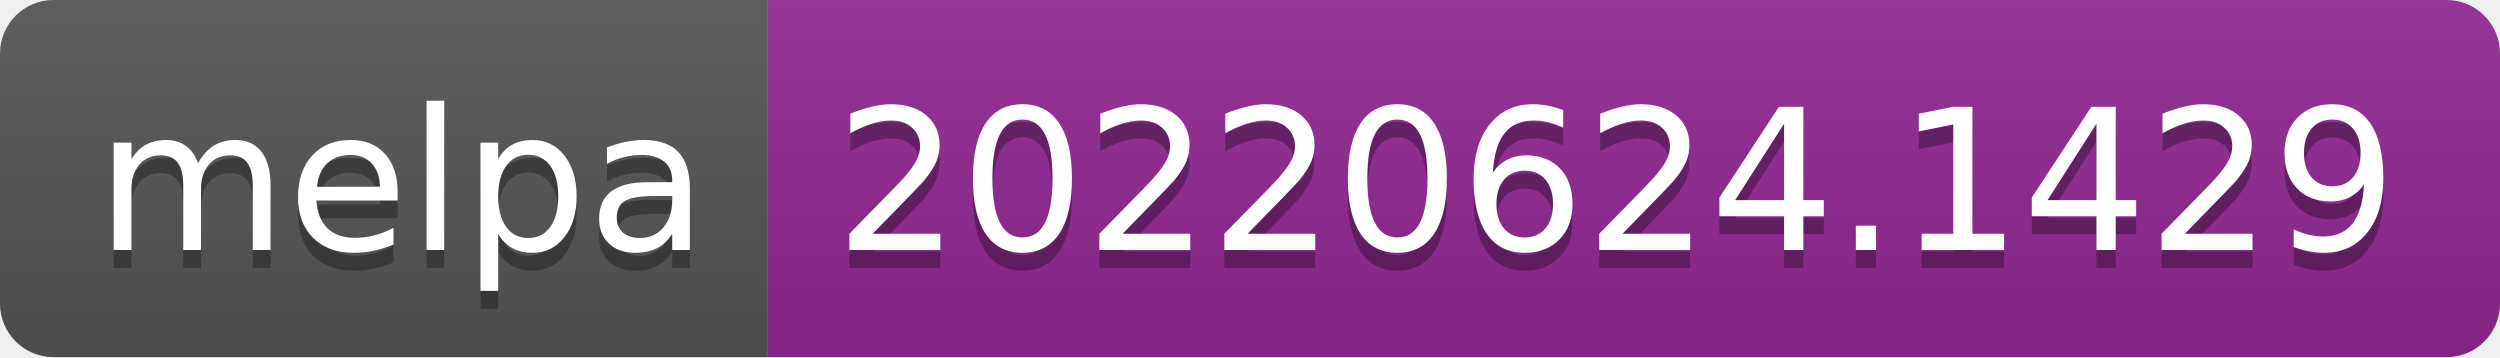
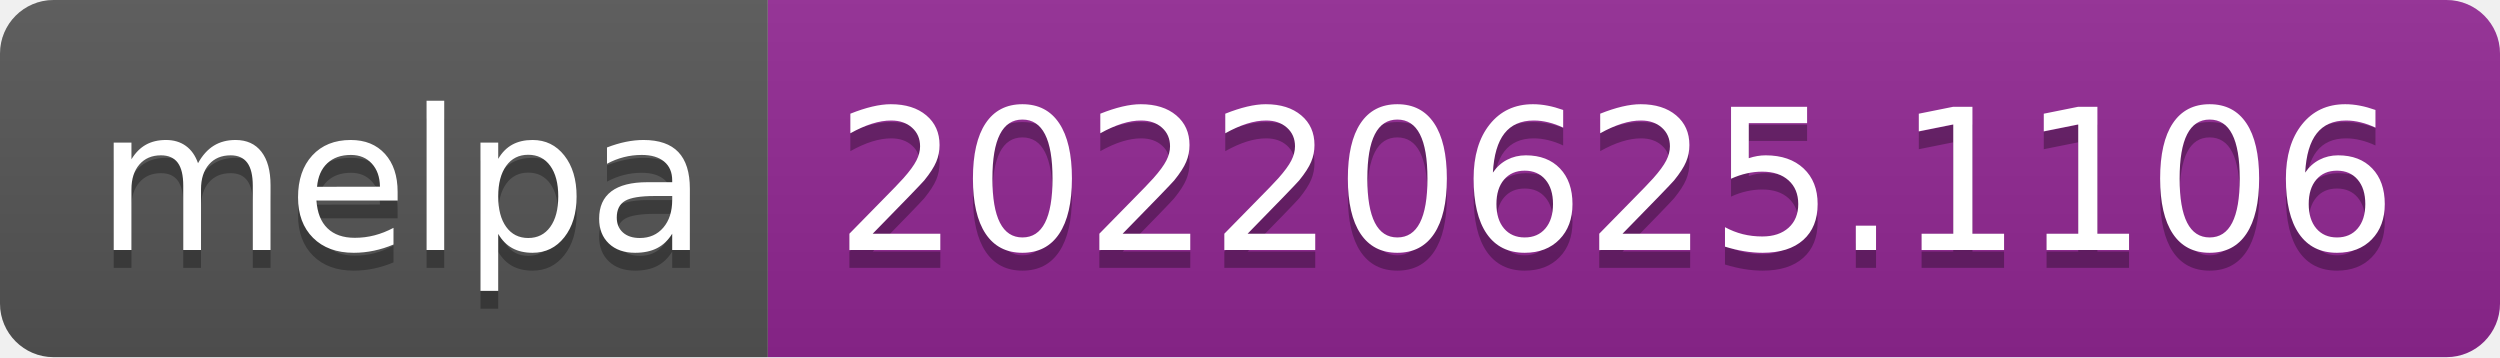
- <svg xmlns="http://www.w3.org/2000/svg" width="140" height="20" role="img" aria-label="melpa: 20220624.1429">
+ <svg xmlns="http://www.w3.org/2000/svg" width="140" height="20" role="img" aria-label="melpa: 20220625.1106">
  <linearGradient id="s" x2="0" y2="100%">
    <stop offset="0" stop-color="#bbb" stop-opacity=".1" />
    <stop offset="1" stop-opacity=".1" />
  </linearGradient>
  <clipPath id="r">
    <rect width="140" height="20" rx="3" fill="#fff" />
  </clipPath>
  <g clip-path="url(#r)">
    <rect width="43" height="20" fill="#555" />
    <rect x="43" width="97" height="20" fill="#922793" />
    <rect width="140" height="20" fill="url(#s)" />
  </g>
  <g fill="#fff" text-anchor="middle" font-family="Verdana,Geneva,DejaVu Sans,sans-serif" text-rendering="geometricPrecision" font-size="110">
    <text aria-hidden="true" x="225" y="150" fill="#010101" fill-opacity=".3" transform="scale(.1)" textLength="330">melpa</text>
    <text x="225" y="140" transform="scale(.1)" fill="#fff" textLength="330">melpa</text>
-     <text aria-hidden="true" x="905" y="150" fill="#010101" fill-opacity=".3" transform="scale(.1)" textLength="870">20220624.1429</text>
-     <text x="905" y="140" transform="scale(.1)" fill="#fff" textLength="870">20220624.1429</text>
+     <text aria-hidden="true" x="905" y="150" fill="#010101" fill-opacity=".3" transform="scale(.1)" textLength="870">20220625.1106</text>
+     <text x="905" y="140" transform="scale(.1)" fill="#fff" textLength="870">20220625.1106</text>
  </g>
</svg>
